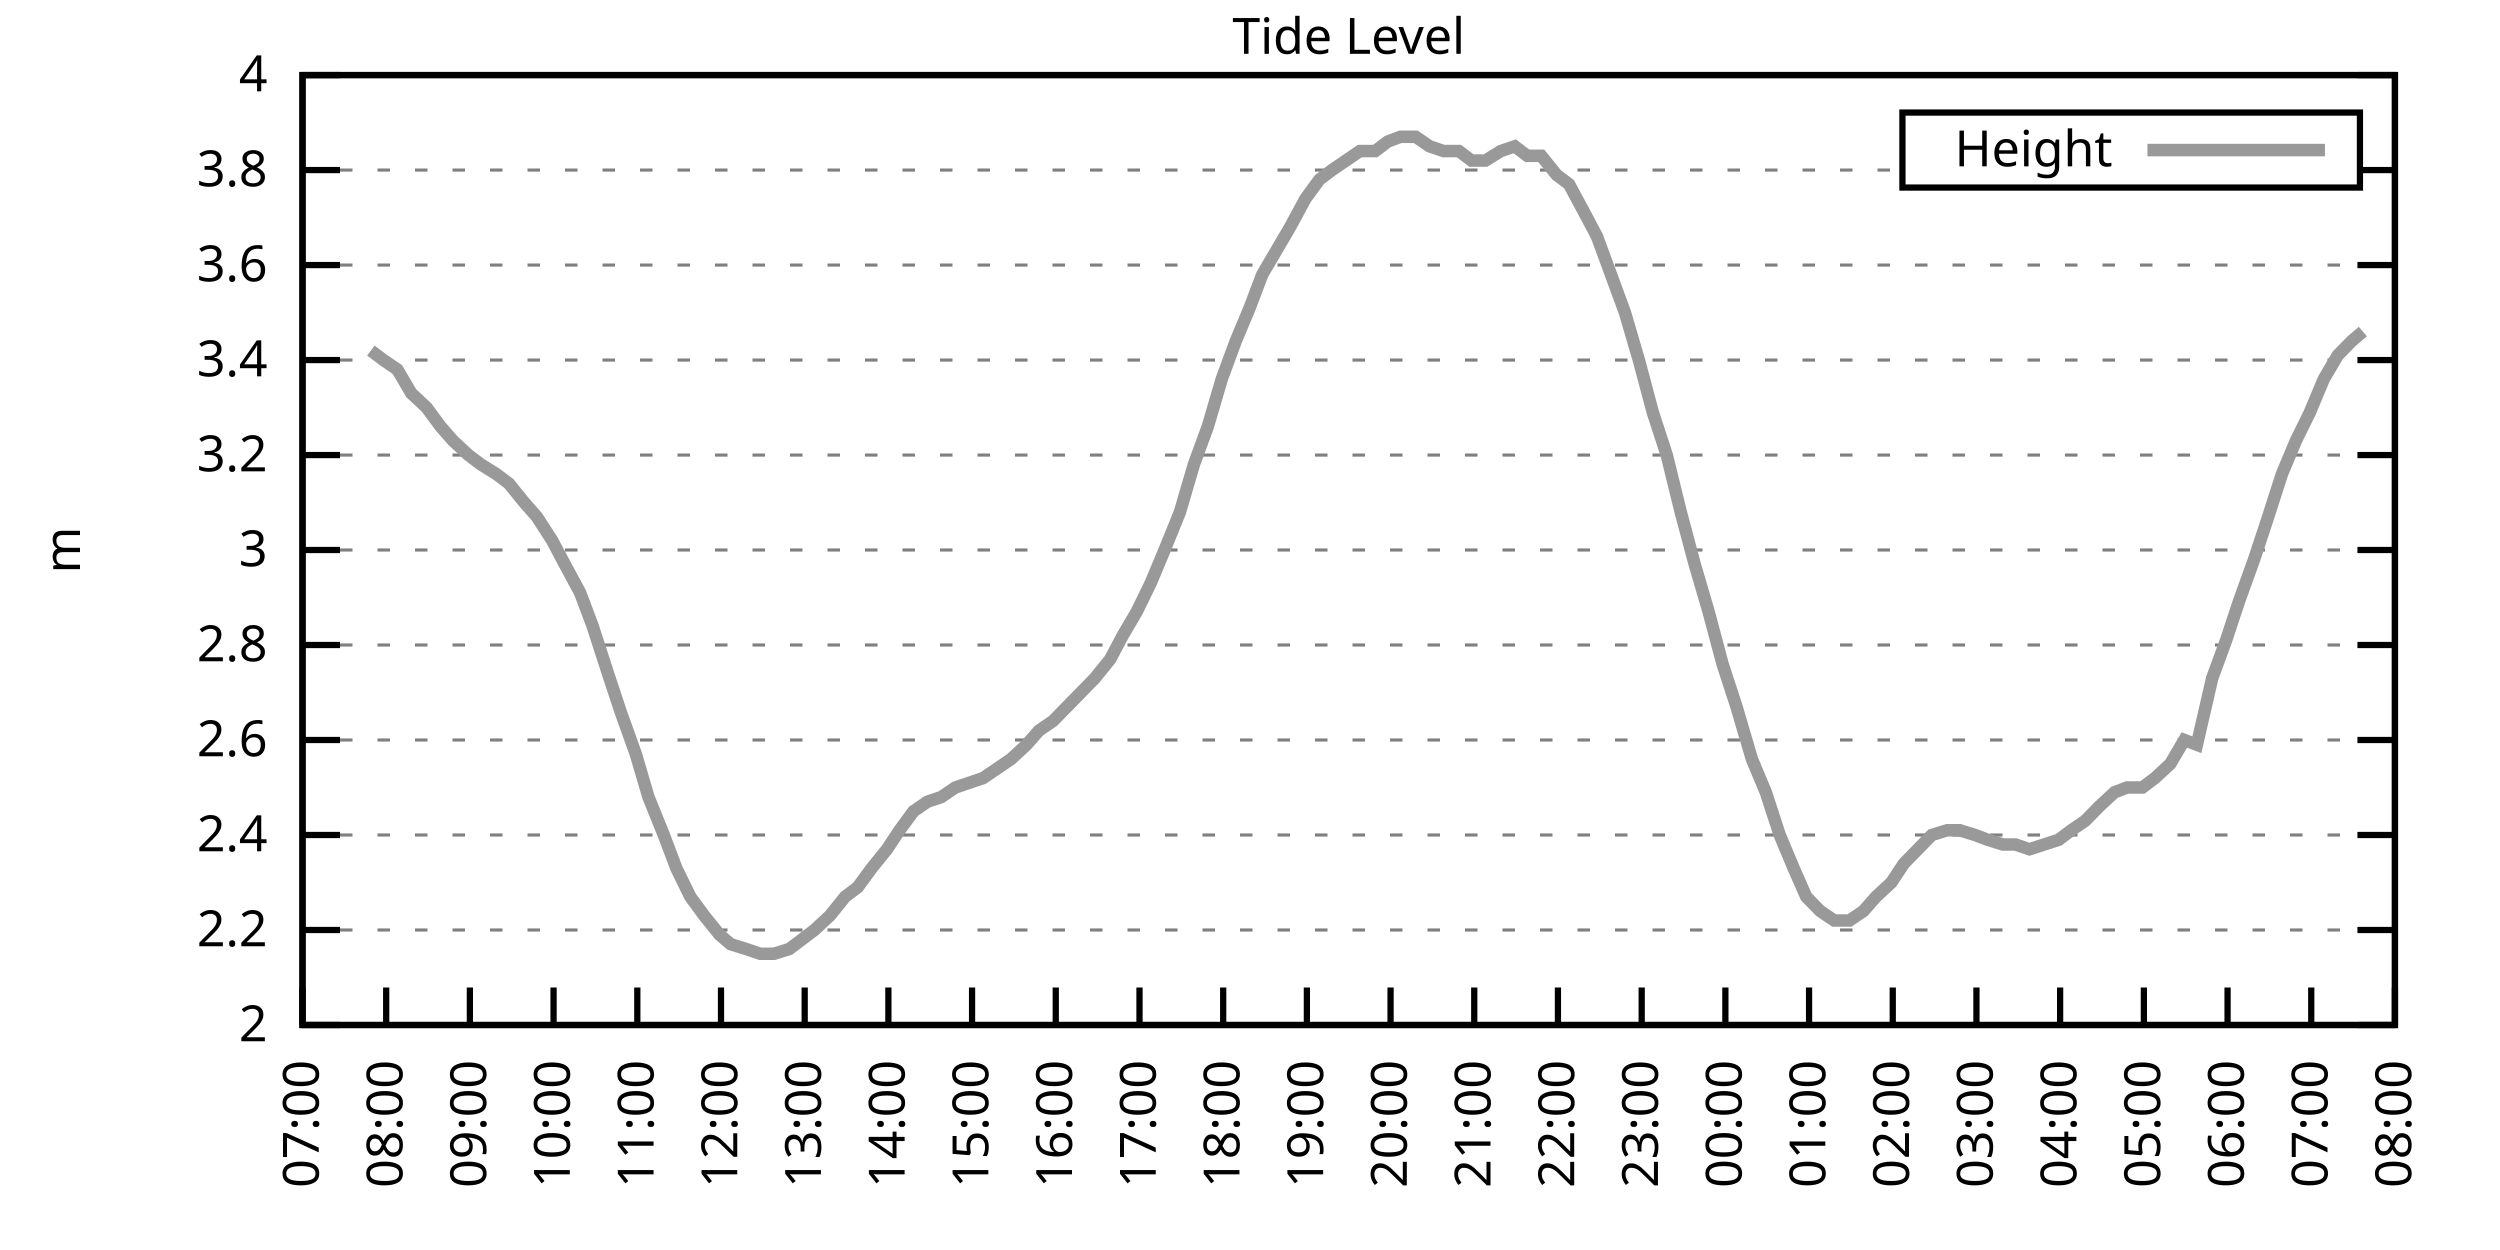
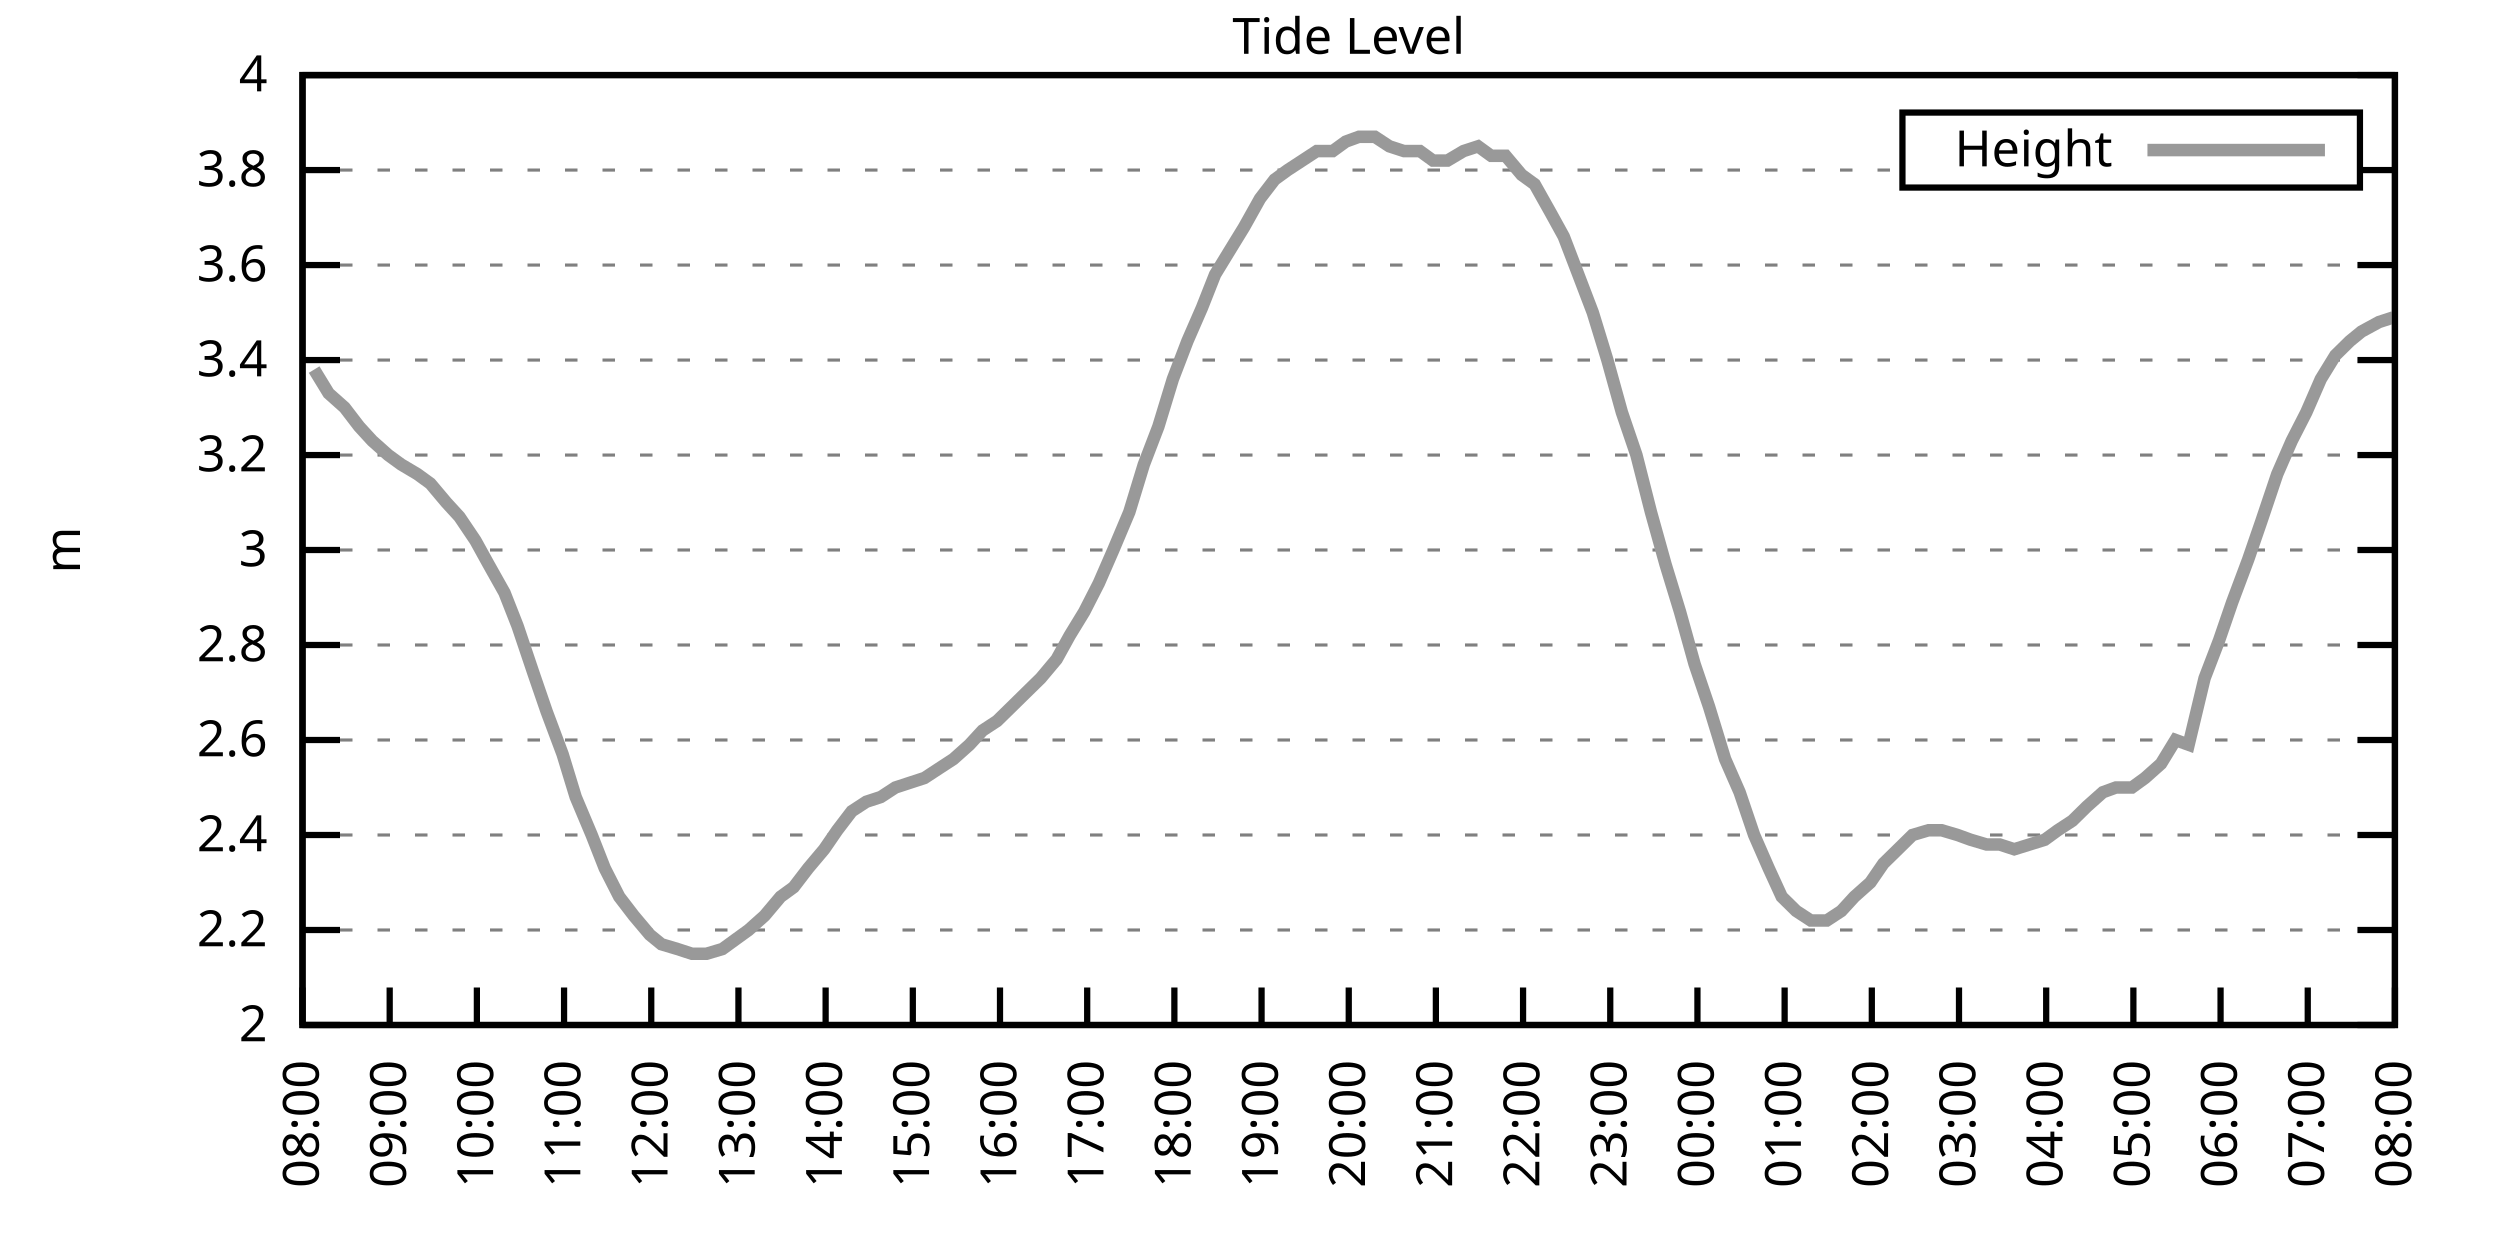
<svg xmlns="http://www.w3.org/2000/svg" xmlns:xlink="http://www.w3.org/1999/xlink" width="400" height="200" viewBox="0 0 400 200">
  <g id="gnuplot_canvas">
    <rect x="0" y="0" width="400" height="200" fill="none" />
    <defs>
      <circle id="gpDot" r="0.5" stroke-width="0.5" stroke="currentColor" />
      <path id="gpPt0" stroke-width="0.333" stroke="currentColor" d="M-1,0 h2 M0,-1 v2" />
      <path id="gpPt1" stroke-width="0.333" stroke="currentColor" d="M-1,-1 L1,1 M1,-1 L-1,1" />
      <path id="gpPt2" stroke-width="0.333" stroke="currentColor" d="M-1,0 L1,0 M0,-1 L0,1 M-1,-1 L1,1 M-1,1 L1,-1" />
      <rect id="gpPt3" stroke-width="0.333" stroke="currentColor" x="-1" y="-1" width="2" height="2" />
      <rect id="gpPt4" stroke-width="0.333" stroke="currentColor" fill="currentColor" x="-1" y="-1" width="2" height="2" />
      <circle id="gpPt5" stroke-width="0.333" stroke="currentColor" cx="0" cy="0" r="1" />
      <use xlink:href="#gpPt5" id="gpPt6" fill="currentColor" stroke="none" />
      <path id="gpPt7" stroke-width="0.333" stroke="currentColor" d="M0,-1.33 L-1.33,0.67 L1.33,0.67 z" />
      <use xlink:href="#gpPt7" id="gpPt8" fill="currentColor" stroke="none" />
      <use xlink:href="#gpPt7" id="gpPt9" stroke="currentColor" transform="rotate(180)" />
      <use xlink:href="#gpPt9" id="gpPt10" fill="currentColor" stroke="none" />
      <use xlink:href="#gpPt3" id="gpPt11" stroke="currentColor" transform="rotate(45)" />
      <use xlink:href="#gpPt11" id="gpPt12" fill="currentColor" stroke="none" />
      <path id="gpPt13" stroke-width="0.333" stroke="currentColor" d="M0,1.330 L1.265,0.411 L0.782,-1.067 L-0.782,-1.076 L-1.265,0.411 z" />
      <use xlink:href="#gpPt13" id="gpPt14" fill="currentColor" stroke="none" />
      <filter id="textbox" filterUnits="objectBoundingBox" x="0" y="0" height="1" width="1">
        <feFlood flood-color="white" flood-opacity="1" result="bgnd" />
        <feComposite in="SourceGraphic" in2="bgnd" operator="atop" />
      </filter>
      <filter id="greybox" filterUnits="objectBoundingBox" x="0" y="0" height="1" width="1">
        <feFlood flood-color="lightgrey" flood-opacity="1" result="grey" />
        <feComposite in="SourceGraphic" in2="grey" operator="atop" />
      </filter>
    </defs>
    <g fill="none" color="white" stroke="currentColor" stroke-width="1.00" stroke-linecap="butt" stroke-linejoin="miter">
</g>
    <g fill="none" color="black" stroke="currentColor" stroke-width="1.00" stroke-linecap="butt" stroke-linejoin="miter">
      <g stroke="none" shape-rendering="crispEdges">
        <polygon fill="rgb(255, 255, 255)" points="48.40,164.00 383.18,164.00 383.18,12.02 48.40,12.02 " />
      </g>
    </g>
    <g fill="none" color="black" stroke="currentColor" stroke-width="1.00" stroke-linecap="butt" stroke-linejoin="miter">
</g>
    <g fill="none" color="black" stroke="black" stroke-width="0.50" stroke-linecap="butt" stroke-linejoin="miter">
</g>
    <g fill="none" color="gray" stroke="currentColor" stroke-width="0.50" stroke-linecap="butt" stroke-linejoin="miter">
      <path stroke="gray" stroke-dasharray="2,4" class="gridline" d="M48.40,164.00 L383.19,164.00  " />
    </g>
    <g fill="none" color="gray" stroke="gray" stroke-width="1.00" stroke-linecap="butt" stroke-linejoin="miter">
</g>
    <g fill="none" color="black" stroke="currentColor" stroke-width="1.00" stroke-linecap="butt" stroke-linejoin="miter">
      <path stroke="black" d="M48.40,164.00 L54.40,164.00 M383.19,164.00 L377.19,164.00  " />
      <g transform="translate(42.80,166.60)" stroke="none" fill="black" font-family="Sans" font-size="8.00" text-anchor="end">
        <text>
          <tspan font-family="Sans"> 2</tspan>
        </text>
      </g>
    </g>
    <g fill="none" color="black" stroke="currentColor" stroke-width="1.00" stroke-linecap="butt" stroke-linejoin="miter">
</g>
    <g fill="none" color="black" stroke="black" stroke-width="0.50" stroke-linecap="butt" stroke-linejoin="miter">
</g>
    <g fill="none" color="gray" stroke="currentColor" stroke-width="0.50" stroke-linecap="butt" stroke-linejoin="miter">
      <path stroke="gray" stroke-dasharray="2,4" class="gridline" d="M48.40,148.80 L383.19,148.80  " />
    </g>
    <g fill="none" color="gray" stroke="gray" stroke-width="1.00" stroke-linecap="butt" stroke-linejoin="miter">
</g>
    <g fill="none" color="black" stroke="currentColor" stroke-width="1.00" stroke-linecap="butt" stroke-linejoin="miter">
      <path stroke="black" d="M48.40,148.80 L54.40,148.80 M383.19,148.80 L377.19,148.80  " />
      <g transform="translate(42.80,151.40)" stroke="none" fill="black" font-family="Sans" font-size="8.00" text-anchor="end">
        <text>
          <tspan font-family="Sans"> 2.2</tspan>
        </text>
      </g>
    </g>
    <g fill="none" color="black" stroke="currentColor" stroke-width="1.00" stroke-linecap="butt" stroke-linejoin="miter">
</g>
    <g fill="none" color="black" stroke="black" stroke-width="0.50" stroke-linecap="butt" stroke-linejoin="miter">
</g>
    <g fill="none" color="gray" stroke="currentColor" stroke-width="0.50" stroke-linecap="butt" stroke-linejoin="miter">
      <path stroke="gray" stroke-dasharray="2,4" class="gridline" d="M48.40,133.60 L383.19,133.60  " />
    </g>
    <g fill="none" color="gray" stroke="gray" stroke-width="1.00" stroke-linecap="butt" stroke-linejoin="miter">
</g>
    <g fill="none" color="black" stroke="currentColor" stroke-width="1.00" stroke-linecap="butt" stroke-linejoin="miter">
      <path stroke="black" d="M48.40,133.60 L54.40,133.60 M383.19,133.60 L377.19,133.60  " />
      <g transform="translate(42.80,136.20)" stroke="none" fill="black" font-family="Sans" font-size="8.00" text-anchor="end">
        <text>
          <tspan font-family="Sans"> 2.4</tspan>
        </text>
      </g>
    </g>
    <g fill="none" color="black" stroke="currentColor" stroke-width="1.00" stroke-linecap="butt" stroke-linejoin="miter">
</g>
    <g fill="none" color="black" stroke="black" stroke-width="0.50" stroke-linecap="butt" stroke-linejoin="miter">
</g>
    <g fill="none" color="gray" stroke="currentColor" stroke-width="0.50" stroke-linecap="butt" stroke-linejoin="miter">
      <path stroke="gray" stroke-dasharray="2,4" class="gridline" d="M48.40,118.40 L383.19,118.40  " />
    </g>
    <g fill="none" color="gray" stroke="gray" stroke-width="1.00" stroke-linecap="butt" stroke-linejoin="miter">
</g>
    <g fill="none" color="black" stroke="currentColor" stroke-width="1.00" stroke-linecap="butt" stroke-linejoin="miter">
      <path stroke="black" d="M48.40,118.40 L54.40,118.40 M383.19,118.40 L377.19,118.40  " />
      <g transform="translate(42.80,121.00)" stroke="none" fill="black" font-family="Sans" font-size="8.00" text-anchor="end">
        <text>
          <tspan font-family="Sans"> 2.6</tspan>
        </text>
      </g>
    </g>
    <g fill="none" color="black" stroke="currentColor" stroke-width="1.00" stroke-linecap="butt" stroke-linejoin="miter">
</g>
    <g fill="none" color="black" stroke="black" stroke-width="0.50" stroke-linecap="butt" stroke-linejoin="miter">
</g>
    <g fill="none" color="gray" stroke="currentColor" stroke-width="0.50" stroke-linecap="butt" stroke-linejoin="miter">
      <path stroke="gray" stroke-dasharray="2,4" class="gridline" d="M48.40,103.20 L383.19,103.20  " />
    </g>
    <g fill="none" color="gray" stroke="gray" stroke-width="1.00" stroke-linecap="butt" stroke-linejoin="miter">
</g>
    <g fill="none" color="black" stroke="currentColor" stroke-width="1.00" stroke-linecap="butt" stroke-linejoin="miter">
      <path stroke="black" d="M48.40,103.20 L54.40,103.20 M383.19,103.20 L377.19,103.20  " />
      <g transform="translate(42.80,105.80)" stroke="none" fill="black" font-family="Sans" font-size="8.00" text-anchor="end">
        <text>
          <tspan font-family="Sans"> 2.8</tspan>
        </text>
      </g>
    </g>
    <g fill="none" color="black" stroke="currentColor" stroke-width="1.00" stroke-linecap="butt" stroke-linejoin="miter">
</g>
    <g fill="none" color="black" stroke="black" stroke-width="0.50" stroke-linecap="butt" stroke-linejoin="miter">
</g>
    <g fill="none" color="gray" stroke="currentColor" stroke-width="0.50" stroke-linecap="butt" stroke-linejoin="miter">
      <path stroke="gray" stroke-dasharray="2,4" class="gridline" d="M48.40,88.00 L383.19,88.00  " />
    </g>
    <g fill="none" color="gray" stroke="gray" stroke-width="1.00" stroke-linecap="butt" stroke-linejoin="miter">
</g>
    <g fill="none" color="black" stroke="currentColor" stroke-width="1.00" stroke-linecap="butt" stroke-linejoin="miter">
      <path stroke="black" d="M48.40,88.00 L54.40,88.00 M383.19,88.00 L377.19,88.00  " />
      <g transform="translate(42.80,90.60)" stroke="none" fill="black" font-family="Sans" font-size="8.00" text-anchor="end">
        <text>
          <tspan font-family="Sans"> 3</tspan>
        </text>
      </g>
    </g>
    <g fill="none" color="black" stroke="currentColor" stroke-width="1.00" stroke-linecap="butt" stroke-linejoin="miter">
</g>
    <g fill="none" color="black" stroke="black" stroke-width="0.50" stroke-linecap="butt" stroke-linejoin="miter">
</g>
    <g fill="none" color="gray" stroke="currentColor" stroke-width="0.50" stroke-linecap="butt" stroke-linejoin="miter">
      <path stroke="gray" stroke-dasharray="2,4" class="gridline" d="M48.40,72.81 L383.19,72.81  " />
    </g>
    <g fill="none" color="gray" stroke="gray" stroke-width="1.00" stroke-linecap="butt" stroke-linejoin="miter">
</g>
    <g fill="none" color="black" stroke="currentColor" stroke-width="1.00" stroke-linecap="butt" stroke-linejoin="miter">
      <path stroke="black" d="M48.40,72.81 L54.40,72.81 M383.19,72.81 L377.19,72.81  " />
      <g transform="translate(42.80,75.41)" stroke="none" fill="black" font-family="Sans" font-size="8.00" text-anchor="end">
        <text>
          <tspan font-family="Sans"> 3.2</tspan>
        </text>
      </g>
    </g>
    <g fill="none" color="black" stroke="currentColor" stroke-width="1.00" stroke-linecap="butt" stroke-linejoin="miter">
</g>
    <g fill="none" color="black" stroke="black" stroke-width="0.50" stroke-linecap="butt" stroke-linejoin="miter">
</g>
    <g fill="none" color="gray" stroke="currentColor" stroke-width="0.50" stroke-linecap="butt" stroke-linejoin="miter">
      <path stroke="gray" stroke-dasharray="2,4" class="gridline" d="M48.40,57.61 L383.19,57.61  " />
    </g>
    <g fill="none" color="gray" stroke="gray" stroke-width="1.00" stroke-linecap="butt" stroke-linejoin="miter">
</g>
    <g fill="none" color="black" stroke="currentColor" stroke-width="1.00" stroke-linecap="butt" stroke-linejoin="miter">
      <path stroke="black" d="M48.40,57.61 L54.40,57.61 M383.19,57.61 L377.19,57.61  " />
      <g transform="translate(42.80,60.21)" stroke="none" fill="black" font-family="Sans" font-size="8.00" text-anchor="end">
        <text>
          <tspan font-family="Sans"> 3.4</tspan>
        </text>
      </g>
    </g>
    <g fill="none" color="black" stroke="currentColor" stroke-width="1.00" stroke-linecap="butt" stroke-linejoin="miter">
</g>
    <g fill="none" color="black" stroke="black" stroke-width="0.50" stroke-linecap="butt" stroke-linejoin="miter">
</g>
    <g fill="none" color="gray" stroke="currentColor" stroke-width="0.50" stroke-linecap="butt" stroke-linejoin="miter">
      <path stroke="gray" stroke-dasharray="2,4" class="gridline" d="M48.40,42.41 L383.19,42.41  " />
    </g>
    <g fill="none" color="gray" stroke="gray" stroke-width="1.00" stroke-linecap="butt" stroke-linejoin="miter">
</g>
    <g fill="none" color="black" stroke="currentColor" stroke-width="1.00" stroke-linecap="butt" stroke-linejoin="miter">
      <path stroke="black" d="M48.40,42.41 L54.40,42.41 M383.19,42.41 L377.19,42.41  " />
      <g transform="translate(42.80,45.01)" stroke="none" fill="black" font-family="Sans" font-size="8.00" text-anchor="end">
        <text>
          <tspan font-family="Sans"> 3.6</tspan>
        </text>
      </g>
    </g>
    <g fill="none" color="black" stroke="currentColor" stroke-width="1.00" stroke-linecap="butt" stroke-linejoin="miter">
</g>
    <g fill="none" color="black" stroke="black" stroke-width="0.50" stroke-linecap="butt" stroke-linejoin="miter">
</g>
    <g fill="none" color="gray" stroke="currentColor" stroke-width="0.50" stroke-linecap="butt" stroke-linejoin="miter">
      <path stroke="gray" stroke-dasharray="2,4" class="gridline" d="M48.40,27.21 L304.39,27.21 M377.59,27.21 L383.19,27.21  " />
    </g>
    <g fill="none" color="gray" stroke="gray" stroke-width="1.00" stroke-linecap="butt" stroke-linejoin="miter">
</g>
    <g fill="none" color="black" stroke="currentColor" stroke-width="1.00" stroke-linecap="butt" stroke-linejoin="miter">
      <path stroke="black" d="M48.40,27.21 L54.40,27.21 M383.19,27.21 L377.19,27.21  " />
      <g transform="translate(42.80,29.81)" stroke="none" fill="black" font-family="Sans" font-size="8.00" text-anchor="end">
        <text>
          <tspan font-family="Sans"> 3.8</tspan>
        </text>
      </g>
    </g>
    <g fill="none" color="black" stroke="currentColor" stroke-width="1.00" stroke-linecap="butt" stroke-linejoin="miter">
</g>
    <g fill="none" color="black" stroke="black" stroke-width="0.50" stroke-linecap="butt" stroke-linejoin="miter">
</g>
    <g fill="none" color="gray" stroke="currentColor" stroke-width="0.50" stroke-linecap="butt" stroke-linejoin="miter">
      <path stroke="gray" stroke-dasharray="2,4" class="gridline" d="M48.40,12.01 L383.19,12.01  " />
    </g>
    <g fill="none" color="gray" stroke="gray" stroke-width="1.00" stroke-linecap="butt" stroke-linejoin="miter">
</g>
    <g fill="none" color="black" stroke="currentColor" stroke-width="1.00" stroke-linecap="butt" stroke-linejoin="miter">
      <path stroke="black" d="M48.40,12.01 L54.40,12.01 M383.19,12.01 L377.19,12.01  " />
      <g transform="translate(42.80,14.61)" stroke="none" fill="black" font-family="Sans" font-size="8.00" text-anchor="end">
        <text>
          <tspan font-family="Sans"> 4</tspan>
        </text>
      </g>
    </g>
    <g fill="none" color="black" stroke="currentColor" stroke-width="1.00" stroke-linecap="butt" stroke-linejoin="miter">
      <path stroke="black" d="M48.40,164.00 L48.40,158.00  " />
      <g transform="translate(51.00,169.60) rotate(270.00)" stroke="none" fill="black" font-family="Sans" font-size="8.00" text-anchor="end">
        <text>
-           <tspan font-family="Sans">07:00</tspan>
-         </text>
-       </g>
-     </g>
-     <g fill="none" color="black" stroke="currentColor" stroke-width="1.00" stroke-linecap="butt" stroke-linejoin="miter">
-       <path stroke="black" d="M61.79,164.00 L61.79,158.00  " />
-       <g transform="translate(64.39,169.60) rotate(270.00)" stroke="none" fill="black" font-family="Sans" font-size="8.00" text-anchor="end">
-         <text>
          <tspan font-family="Sans">08:00</tspan>
        </text>
      </g>
    </g>
    <g fill="none" color="black" stroke="currentColor" stroke-width="1.00" stroke-linecap="butt" stroke-linejoin="miter">
-       <path stroke="black" d="M75.18,164.00 L75.18,158.00  " />
-       <g transform="translate(77.78,169.60) rotate(270.00)" stroke="none" fill="black" font-family="Sans" font-size="8.00" text-anchor="end">
+       <path stroke="black" d="M62.35,164.00 L62.35,158.00  " />
+       <g transform="translate(64.95,169.60) rotate(270.00)" stroke="none" fill="black" font-family="Sans" font-size="8.00" text-anchor="end">
        <text>
          <tspan font-family="Sans">09:00</tspan>
        </text>
      </g>
    </g>
    <g fill="none" color="black" stroke="currentColor" stroke-width="1.00" stroke-linecap="butt" stroke-linejoin="miter">
-       <path stroke="black" d="M88.57,164.00 L88.57,158.00  " />
-       <g transform="translate(91.17,169.60) rotate(270.00)" stroke="none" fill="black" font-family="Sans" font-size="8.00" text-anchor="end">
+       <path stroke="black" d="M76.30,164.00 L76.30,158.00  " />
+       <g transform="translate(78.90,169.60) rotate(270.00)" stroke="none" fill="black" font-family="Sans" font-size="8.00" text-anchor="end">
        <text>
          <tspan font-family="Sans">10:00</tspan>
        </text>
      </g>
    </g>
    <g fill="none" color="black" stroke="currentColor" stroke-width="1.00" stroke-linecap="butt" stroke-linejoin="miter">
-       <path stroke="black" d="M101.97,164.00 L101.97,158.00  " />
-       <g transform="translate(104.57,169.60) rotate(270.00)" stroke="none" fill="black" font-family="Sans" font-size="8.00" text-anchor="end">
+       <path stroke="black" d="M90.25,164.00 L90.25,158.00  " />
+       <g transform="translate(92.85,169.60) rotate(270.00)" stroke="none" fill="black" font-family="Sans" font-size="8.00" text-anchor="end">
        <text>
          <tspan font-family="Sans">11:00</tspan>
        </text>
      </g>
    </g>
    <g fill="none" color="black" stroke="currentColor" stroke-width="1.00" stroke-linecap="butt" stroke-linejoin="miter">
-       <path stroke="black" d="M115.36,164.00 L115.36,158.00  " />
-       <g transform="translate(117.96,169.60) rotate(270.00)" stroke="none" fill="black" font-family="Sans" font-size="8.00" text-anchor="end">
+       <path stroke="black" d="M104.20,164.00 L104.20,158.00  " />
+       <g transform="translate(106.80,169.60) rotate(270.00)" stroke="none" fill="black" font-family="Sans" font-size="8.00" text-anchor="end">
        <text>
          <tspan font-family="Sans">12:00</tspan>
        </text>
      </g>
    </g>
    <g fill="none" color="black" stroke="currentColor" stroke-width="1.00" stroke-linecap="butt" stroke-linejoin="miter">
-       <path stroke="black" d="M128.75,164.00 L128.75,158.00  " />
-       <g transform="translate(131.35,169.60) rotate(270.00)" stroke="none" fill="black" font-family="Sans" font-size="8.00" text-anchor="end">
+       <path stroke="black" d="M118.15,164.00 L118.15,158.00  " />
+       <g transform="translate(120.75,169.60) rotate(270.00)" stroke="none" fill="black" font-family="Sans" font-size="8.00" text-anchor="end">
        <text>
          <tspan font-family="Sans">13:00</tspan>
        </text>
      </g>
    </g>
    <g fill="none" color="black" stroke="currentColor" stroke-width="1.00" stroke-linecap="butt" stroke-linejoin="miter">
-       <path stroke="black" d="M142.14,164.00 L142.14,158.00  " />
-       <g transform="translate(144.74,169.60) rotate(270.00)" stroke="none" fill="black" font-family="Sans" font-size="8.00" text-anchor="end">
+       <path stroke="black" d="M132.10,164.00 L132.10,158.00  " />
+       <g transform="translate(134.70,169.60) rotate(270.00)" stroke="none" fill="black" font-family="Sans" font-size="8.00" text-anchor="end">
        <text>
          <tspan font-family="Sans">14:00</tspan>
        </text>
      </g>
    </g>
    <g fill="none" color="black" stroke="currentColor" stroke-width="1.00" stroke-linecap="butt" stroke-linejoin="miter">
-       <path stroke="black" d="M155.53,164.00 L155.53,158.00  " />
-       <g transform="translate(158.13,169.60) rotate(270.00)" stroke="none" fill="black" font-family="Sans" font-size="8.00" text-anchor="end">
+       <path stroke="black" d="M146.05,164.00 L146.05,158.00  " />
+       <g transform="translate(148.65,169.60) rotate(270.00)" stroke="none" fill="black" font-family="Sans" font-size="8.00" text-anchor="end">
        <text>
          <tspan font-family="Sans">15:00</tspan>
        </text>
      </g>
    </g>
    <g fill="none" color="black" stroke="currentColor" stroke-width="1.00" stroke-linecap="butt" stroke-linejoin="miter">
-       <path stroke="black" d="M168.92,164.00 L168.92,158.00  " />
-       <g transform="translate(171.52,169.60) rotate(270.00)" stroke="none" fill="black" font-family="Sans" font-size="8.00" text-anchor="end">
+       <path stroke="black" d="M160.00,164.00 L160.00,158.00  " />
+       <g transform="translate(162.60,169.60) rotate(270.00)" stroke="none" fill="black" font-family="Sans" font-size="8.00" text-anchor="end">
        <text>
          <tspan font-family="Sans">16:00</tspan>
        </text>
      </g>
    </g>
    <g fill="none" color="black" stroke="currentColor" stroke-width="1.00" stroke-linecap="butt" stroke-linejoin="miter">
-       <path stroke="black" d="M182.32,164.00 L182.32,158.00  " />
-       <g transform="translate(184.92,169.60) rotate(270.00)" stroke="none" fill="black" font-family="Sans" font-size="8.00" text-anchor="end">
+       <path stroke="black" d="M173.95,164.00 L173.95,158.00  " />
+       <g transform="translate(176.55,169.60) rotate(270.00)" stroke="none" fill="black" font-family="Sans" font-size="8.00" text-anchor="end">
        <text>
          <tspan font-family="Sans">17:00</tspan>
        </text>
      </g>
    </g>
    <g fill="none" color="black" stroke="currentColor" stroke-width="1.00" stroke-linecap="butt" stroke-linejoin="miter">
-       <path stroke="black" d="M195.71,164.00 L195.71,158.00  " />
-       <g transform="translate(198.31,169.60) rotate(270.00)" stroke="none" fill="black" font-family="Sans" font-size="8.00" text-anchor="end">
+       <path stroke="black" d="M187.90,164.00 L187.90,158.00  " />
+       <g transform="translate(190.50,169.60) rotate(270.00)" stroke="none" fill="black" font-family="Sans" font-size="8.00" text-anchor="end">
        <text>
          <tspan font-family="Sans">18:00</tspan>
        </text>
      </g>
    </g>
    <g fill="none" color="black" stroke="currentColor" stroke-width="1.00" stroke-linecap="butt" stroke-linejoin="miter">
-       <path stroke="black" d="M209.10,164.00 L209.10,158.00  " />
-       <g transform="translate(211.70,169.60) rotate(270.00)" stroke="none" fill="black" font-family="Sans" font-size="8.00" text-anchor="end">
+       <path stroke="black" d="M201.85,164.00 L201.85,158.00  " />
+       <g transform="translate(204.45,169.60) rotate(270.00)" stroke="none" fill="black" font-family="Sans" font-size="8.00" text-anchor="end">
        <text>
          <tspan font-family="Sans">19:00</tspan>
        </text>
      </g>
    </g>
    <g fill="none" color="black" stroke="currentColor" stroke-width="1.00" stroke-linecap="butt" stroke-linejoin="miter">
-       <path stroke="black" d="M222.49,164.00 L222.49,158.00  " />
-       <g transform="translate(225.09,169.60) rotate(270.00)" stroke="none" fill="black" font-family="Sans" font-size="8.00" text-anchor="end">
+       <path stroke="black" d="M215.80,164.00 L215.80,158.00  " />
+       <g transform="translate(218.40,169.60) rotate(270.00)" stroke="none" fill="black" font-family="Sans" font-size="8.00" text-anchor="end">
        <text>
          <tspan font-family="Sans">20:00</tspan>
        </text>
      </g>
    </g>
    <g fill="none" color="black" stroke="currentColor" stroke-width="1.00" stroke-linecap="butt" stroke-linejoin="miter">
-       <path stroke="black" d="M235.88,164.00 L235.88,158.00  " />
-       <g transform="translate(238.48,169.60) rotate(270.00)" stroke="none" fill="black" font-family="Sans" font-size="8.00" text-anchor="end">
+       <path stroke="black" d="M229.74,164.00 L229.74,158.00  " />
+       <g transform="translate(232.34,169.60) rotate(270.00)" stroke="none" fill="black" font-family="Sans" font-size="8.00" text-anchor="end">
        <text>
          <tspan font-family="Sans">21:00</tspan>
        </text>
      </g>
    </g>
    <g fill="none" color="black" stroke="currentColor" stroke-width="1.00" stroke-linecap="butt" stroke-linejoin="miter">
-       <path stroke="black" d="M249.27,164.00 L249.27,158.00  " />
-       <g transform="translate(251.87,169.60) rotate(270.00)" stroke="none" fill="black" font-family="Sans" font-size="8.00" text-anchor="end">
+       <path stroke="black" d="M243.69,164.00 L243.69,158.00  " />
+       <g transform="translate(246.29,169.60) rotate(270.00)" stroke="none" fill="black" font-family="Sans" font-size="8.00" text-anchor="end">
        <text>
          <tspan font-family="Sans">22:00</tspan>
        </text>
      </g>
    </g>
    <g fill="none" color="black" stroke="currentColor" stroke-width="1.00" stroke-linecap="butt" stroke-linejoin="miter">
-       <path stroke="black" d="M262.67,164.00 L262.67,158.00  " />
-       <g transform="translate(265.27,169.60) rotate(270.00)" stroke="none" fill="black" font-family="Sans" font-size="8.00" text-anchor="end">
+       <path stroke="black" d="M257.64,164.00 L257.64,158.00  " />
+       <g transform="translate(260.24,169.60) rotate(270.00)" stroke="none" fill="black" font-family="Sans" font-size="8.00" text-anchor="end">
        <text>
          <tspan font-family="Sans">23:00</tspan>
        </text>
      </g>
    </g>
    <g fill="none" color="black" stroke="currentColor" stroke-width="1.00" stroke-linecap="butt" stroke-linejoin="miter">
-       <path stroke="black" d="M276.06,164.00 L276.06,158.00  " />
-       <g transform="translate(278.66,169.60) rotate(270.00)" stroke="none" fill="black" font-family="Sans" font-size="8.00" text-anchor="end">
+       <path stroke="black" d="M271.59,164.00 L271.59,158.00  " />
+       <g transform="translate(274.19,169.60) rotate(270.00)" stroke="none" fill="black" font-family="Sans" font-size="8.00" text-anchor="end">
        <text>
          <tspan font-family="Sans">00:00</tspan>
        </text>
      </g>
    </g>
    <g fill="none" color="black" stroke="currentColor" stroke-width="1.00" stroke-linecap="butt" stroke-linejoin="miter">
-       <path stroke="black" d="M289.45,164.00 L289.45,158.00  " />
-       <g transform="translate(292.05,169.60) rotate(270.00)" stroke="none" fill="black" font-family="Sans" font-size="8.00" text-anchor="end">
+       <path stroke="black" d="M285.54,164.00 L285.54,158.00  " />
+       <g transform="translate(288.14,169.60) rotate(270.00)" stroke="none" fill="black" font-family="Sans" font-size="8.00" text-anchor="end">
        <text>
          <tspan font-family="Sans">01:00</tspan>
        </text>
      </g>
    </g>
    <g fill="none" color="black" stroke="currentColor" stroke-width="1.00" stroke-linecap="butt" stroke-linejoin="miter">
-       <path stroke="black" d="M302.84,164.00 L302.84,158.00  " />
-       <g transform="translate(305.44,169.60) rotate(270.00)" stroke="none" fill="black" font-family="Sans" font-size="8.00" text-anchor="end">
+       <path stroke="black" d="M299.49,164.00 L299.49,158.00  " />
+       <g transform="translate(302.09,169.60) rotate(270.00)" stroke="none" fill="black" font-family="Sans" font-size="8.00" text-anchor="end">
        <text>
          <tspan font-family="Sans">02:00</tspan>
        </text>
      </g>
    </g>
    <g fill="none" color="black" stroke="currentColor" stroke-width="1.00" stroke-linecap="butt" stroke-linejoin="miter">
-       <path stroke="black" d="M316.23,164.00 L316.23,158.00  " />
-       <g transform="translate(318.83,169.60) rotate(270.00)" stroke="none" fill="black" font-family="Sans" font-size="8.00" text-anchor="end">
+       <path stroke="black" d="M313.44,164.00 L313.44,158.00  " />
+       <g transform="translate(316.04,169.60) rotate(270.00)" stroke="none" fill="black" font-family="Sans" font-size="8.00" text-anchor="end">
        <text>
          <tspan font-family="Sans">03:00</tspan>
        </text>
      </g>
    </g>
    <g fill="none" color="black" stroke="currentColor" stroke-width="1.00" stroke-linecap="butt" stroke-linejoin="miter">
-       <path stroke="black" d="M329.62,164.00 L329.62,158.00  " />
-       <g transform="translate(332.22,169.60) rotate(270.00)" stroke="none" fill="black" font-family="Sans" font-size="8.00" text-anchor="end">
+       <path stroke="black" d="M327.39,164.00 L327.39,158.00  " />
+       <g transform="translate(329.99,169.60) rotate(270.00)" stroke="none" fill="black" font-family="Sans" font-size="8.00" text-anchor="end">
        <text>
          <tspan font-family="Sans">04:00</tspan>
        </text>
      </g>
    </g>
    <g fill="none" color="black" stroke="currentColor" stroke-width="1.00" stroke-linecap="butt" stroke-linejoin="miter">
-       <path stroke="black" d="M343.02,164.00 L343.02,158.00  " />
-       <g transform="translate(345.62,169.60) rotate(270.00)" stroke="none" fill="black" font-family="Sans" font-size="8.00" text-anchor="end">
+       <path stroke="black" d="M341.34,164.00 L341.34,158.00  " />
+       <g transform="translate(343.94,169.60) rotate(270.00)" stroke="none" fill="black" font-family="Sans" font-size="8.00" text-anchor="end">
        <text>
          <tspan font-family="Sans">05:00</tspan>
        </text>
      </g>
    </g>
    <g fill="none" color="black" stroke="currentColor" stroke-width="1.00" stroke-linecap="butt" stroke-linejoin="miter">
-       <path stroke="black" d="M356.41,164.00 L356.41,158.00  " />
-       <g transform="translate(359.01,169.60) rotate(270.00)" stroke="none" fill="black" font-family="Sans" font-size="8.00" text-anchor="end">
+       <path stroke="black" d="M355.29,164.00 L355.29,158.00  " />
+       <g transform="translate(357.89,169.60) rotate(270.00)" stroke="none" fill="black" font-family="Sans" font-size="8.00" text-anchor="end">
        <text>
          <tspan font-family="Sans">06:00</tspan>
        </text>
      </g>
    </g>
    <g fill="none" color="black" stroke="currentColor" stroke-width="1.00" stroke-linecap="butt" stroke-linejoin="miter">
-       <path stroke="black" d="M369.80,164.00 L369.80,158.00  " />
-       <g transform="translate(372.40,169.60) rotate(270.00)" stroke="none" fill="black" font-family="Sans" font-size="8.00" text-anchor="end">
+       <path stroke="black" d="M369.24,164.00 L369.24,158.00  " />
+       <g transform="translate(371.84,169.60) rotate(270.00)" stroke="none" fill="black" font-family="Sans" font-size="8.00" text-anchor="end">
        <text>
          <tspan font-family="Sans">07:00</tspan>
        </text>
      </g>
    </g>
    <g fill="none" color="black" stroke="currentColor" stroke-width="1.00" stroke-linecap="butt" stroke-linejoin="miter">
      <path stroke="black" d="M383.19,164.00 L383.19,158.00  " />
      <g transform="translate(385.79,169.60) rotate(270.00)" stroke="none" fill="black" font-family="Sans" font-size="8.00" text-anchor="end">
        <text>
          <tspan font-family="Sans">08:00</tspan>
        </text>
      </g>
    </g>
    <g fill="none" color="black" stroke="currentColor" stroke-width="1.00" stroke-linecap="butt" stroke-linejoin="miter">
</g>
    <g fill="none" color="black" stroke="currentColor" stroke-width="1.00" stroke-linecap="butt" stroke-linejoin="miter">
      <path stroke="black" d="M48.40,12.01 L48.40,164.00 L383.19,164.00 L383.19,12.01 L48.40,12.01 Z  " />
    </g>
    <g fill="none" color="black" stroke="currentColor" stroke-width="1.00" stroke-linecap="butt" stroke-linejoin="miter">
</g>
    <g fill="none" color="black" stroke="currentColor" stroke-width="1.00" stroke-linecap="butt" stroke-linejoin="miter">
      <path stroke="black" d="M304.39,30.01 L304.39,18.01 L377.59,18.01 L377.59,30.01 L304.39,30.01 Z  " />
    </g>
    <g id="Tide_level_plot_1">
      <g fill="none" color="white" stroke="black" stroke-width="2.00" stroke-linecap="butt" stroke-linejoin="miter">
</g>
      <g fill="none" color="black" stroke="currentColor" stroke-width="2.00" stroke-linecap="butt" stroke-linejoin="miter">
        <g transform="translate(337.99,26.61)" stroke="none" fill="black" font-family="Sans" font-size="8.00" text-anchor="end">
          <text>
            <tspan font-family="Sans">Height</tspan>
          </text>
        </g>
      </g>
      <g fill="none" color="black" stroke="currentColor" stroke-width="2.00" stroke-linecap="butt" stroke-linejoin="miter">
-         <path stroke="rgb(153, 153, 153)" d="M343.59,24.01 L371.99,24.01 M59.34,56.09 L61.35,57.61 L63.58,59.13 L65.81,62.93 L68.26,65.21 L70.50,68.25   L72.50,70.53 L74.96,72.81 L76.97,74.33 L79.42,75.85 L81.43,77.37 L83.89,80.41 L85.90,82.69 L88.35,86.49   L90.36,90.28 L92.82,94.84 L94.82,100.16 L97.28,107.76 L99.29,113.84 L101.74,120.68 L103.75,127.52 L106.21,133.60   L108.22,138.92 L110.45,143.48 L112.68,146.52 L115.13,149.56 L116.92,151.08 L119.38,151.84 L121.61,152.60 L123.84,152.60   L126.29,151.84 L128.30,150.32 L130.31,148.80 L132.77,146.52 L135.22,143.48 L137.23,141.96 L139.46,138.92 L141.92,135.88   L143.93,132.84 L146.16,129.80 L148.39,128.28 L150.62,127.52 L152.85,126.00 L155.09,125.24 L157.32,124.48 L159.55,122.96   L161.78,121.44 L164.24,119.16 L166.25,116.88 L168.48,115.36 L170.71,113.08 L172.94,110.80 L175.17,108.52 L177.63,105.48   L179.64,101.68 L181.87,97.88 L184.10,93.32 L186.33,88.00 L188.79,81.93 L191.02,74.33 L193.25,68.25 L195.48,60.65   L197.72,54.57 L199.95,49.25 L201.96,43.93 L204.19,40.13 L206.42,36.33 L208.88,31.77 L211.11,28.73 L213.12,27.21   L215.35,25.69 L217.58,24.17 L220.04,24.17 L222.04,22.65 L224.05,21.89 L226.51,21.89 L228.74,23.41 L230.97,24.17   L233.43,24.17 L235.44,25.69 L237.67,25.69 L240.12,24.17 L242.36,23.41 L244.36,24.93 L246.60,24.93 L249.05,27.97   L251.06,29.49 L253.51,34.05 L255.52,37.85 L257.76,43.93 L259.99,50.01 L262.22,57.61 L264.45,65.97 L266.68,72.81   L268.92,81.93 L271.15,90.28 L273.38,97.88 L275.61,106.24 L277.84,113.08 L280.30,121.44 L282.53,126.76 L284.76,133.60   L286.99,138.92 L289.00,143.48 L291.23,145.76 L293.47,147.28 L295.92,147.28 L298.15,145.76 L300.16,143.48 L302.62,141.20   L304.63,138.16 L306.86,135.88 L309.09,133.60 L311.54,132.84 L313.55,132.84 L316.01,133.60 L318.02,134.36 L320.47,135.12   L322.48,135.12 L324.71,135.88 L329.40,134.36 L331.41,132.84 L333.64,131.32 L335.87,129.04 L338.33,126.76 L340.34,126.00   L342.79,126.00 L344.80,124.48 L347.26,122.20 L349.49,118.40 L351.50,119.16 L353.95,108.52 L356.18,102.44 L358.19,96.36   L360.65,89.52 L362.66,83.45 L365.11,75.85 L367.34,70.53 L369.58,65.97 L371.81,60.65 L374.04,56.85 L376.27,54.57   L378.06,53.05  " />
+         <path stroke="rgb(153, 153, 153)" d="M343.59,24.01 L371.99,24.01 M50.26,59.13 L52.58,62.93 L55.14,65.21 L57.47,68.25 L59.56,70.53 L62.12,72.81   L64.21,74.33 L66.77,75.85 L68.86,77.37 L71.42,80.41 L73.51,82.69 L76.07,86.49 L78.16,90.28 L80.72,94.84   L82.81,100.16 L85.37,107.76 L87.46,113.84 L90.02,120.68 L92.11,127.52 L94.67,133.60 L96.76,138.92 L99.08,143.48   L101.41,146.52 L103.97,149.56 L105.83,151.08 L108.38,151.84 L110.71,152.60 L113.03,152.60 L115.59,151.84 L117.68,150.32   L119.78,148.80 L122.33,146.52 L124.89,143.48 L126.98,141.96 L129.31,138.92 L131.87,135.88 L133.96,132.84 L136.28,129.80   L138.61,128.28 L140.93,127.52 L143.26,126.00 L145.58,125.24 L147.91,124.48 L150.23,122.96 L152.56,121.44 L155.11,119.16   L157.21,116.88 L159.53,115.36 L161.86,113.08 L164.18,110.80 L166.51,108.52 L169.06,105.48 L171.16,101.68 L173.48,97.88   L175.81,93.32 L178.13,88.00 L180.69,81.93 L183.01,74.33 L185.34,68.25 L187.66,60.65 L189.99,54.57 L192.31,49.25   L194.41,43.93 L196.73,40.13 L199.06,36.33 L201.61,31.77 L203.94,28.73 L206.03,27.21 L208.36,25.69 L210.68,24.17   L213.24,24.17 L215.33,22.65 L217.42,21.89 L219.98,21.89 L222.30,23.41 L224.63,24.17 L227.19,24.17 L229.28,25.69   L231.60,25.69 L234.16,24.17 L236.49,23.41 L238.58,24.93 L240.90,24.93 L243.46,27.97 L245.55,29.49 L248.11,34.05   L250.20,37.85 L252.53,43.93 L254.85,50.01 L257.18,57.61 L259.50,65.97 L261.83,72.81 L264.15,81.93 L266.48,90.28   L268.80,97.88 L271.13,106.24 L273.45,113.08 L276.01,121.44 L278.34,126.76 L280.66,133.60 L282.99,138.92 L285.08,143.48   L287.40,145.76 L289.73,147.28 L292.29,147.28 L294.61,145.76 L296.70,143.48 L299.26,141.20 L301.35,138.16 L303.68,135.88   L306.00,133.60 L308.56,132.84 L310.65,132.84 L313.21,133.60 L315.30,134.36 L317.86,135.12 L319.95,135.12 L322.28,135.88   L327.16,134.36 L329.25,132.84 L331.58,131.32 L333.90,129.04 L336.46,126.76 L338.55,126.00 L341.11,126.00 L343.20,124.48   L345.76,122.20 L348.08,118.40 L350.18,119.16 L352.73,108.52 L355.06,102.44 L357.15,96.36 L359.71,89.52 L361.80,83.45   L364.36,75.85 L366.68,70.53 L369.01,65.97 L371.33,60.65 L373.66,56.85 L375.98,54.57 L377.84,53.05 L380.63,51.53   L382.96,50.77  " />
      </g>
    </g>
    <g fill="none" color="black" stroke="currentColor" stroke-width="2.00" stroke-linecap="butt" stroke-linejoin="miter">
</g>
    <g fill="none" color="black" stroke="black" stroke-width="1.00" stroke-linecap="butt" stroke-linejoin="miter">
</g>
    <g fill="none" color="black" stroke="currentColor" stroke-width="1.00" stroke-linecap="butt" stroke-linejoin="miter">
      <path stroke="black" d="M48.40,12.01 L48.40,164.00 L383.19,164.00 L383.19,12.01 L48.40,12.01 Z  " />
      <g transform="translate(12.80,88.01) rotate(270.00)" stroke="none" fill="black" font-family="Sans" font-size="8.00" text-anchor="middle">
        <text>
          <tspan font-family="Sans">m</tspan>
        </text>
      </g>
    </g>
    <g fill="none" color="black" stroke="currentColor" stroke-width="1.00" stroke-linecap="butt" stroke-linejoin="miter">
</g>
    <g fill="none" color="black" stroke="currentColor" stroke-width="1.00" stroke-linecap="butt" stroke-linejoin="miter">
      <g transform="translate(215.79,8.61)" stroke="none" fill="black" font-family="Sans" font-size="8.00" text-anchor="middle">
        <text>
          <tspan font-family="Sans">Tide Level</tspan>
        </text>
      </g>
    </g>
    <g fill="none" color="black" stroke="currentColor" stroke-width="1.00" stroke-linecap="butt" stroke-linejoin="miter">
</g>
  </g>
</svg>
